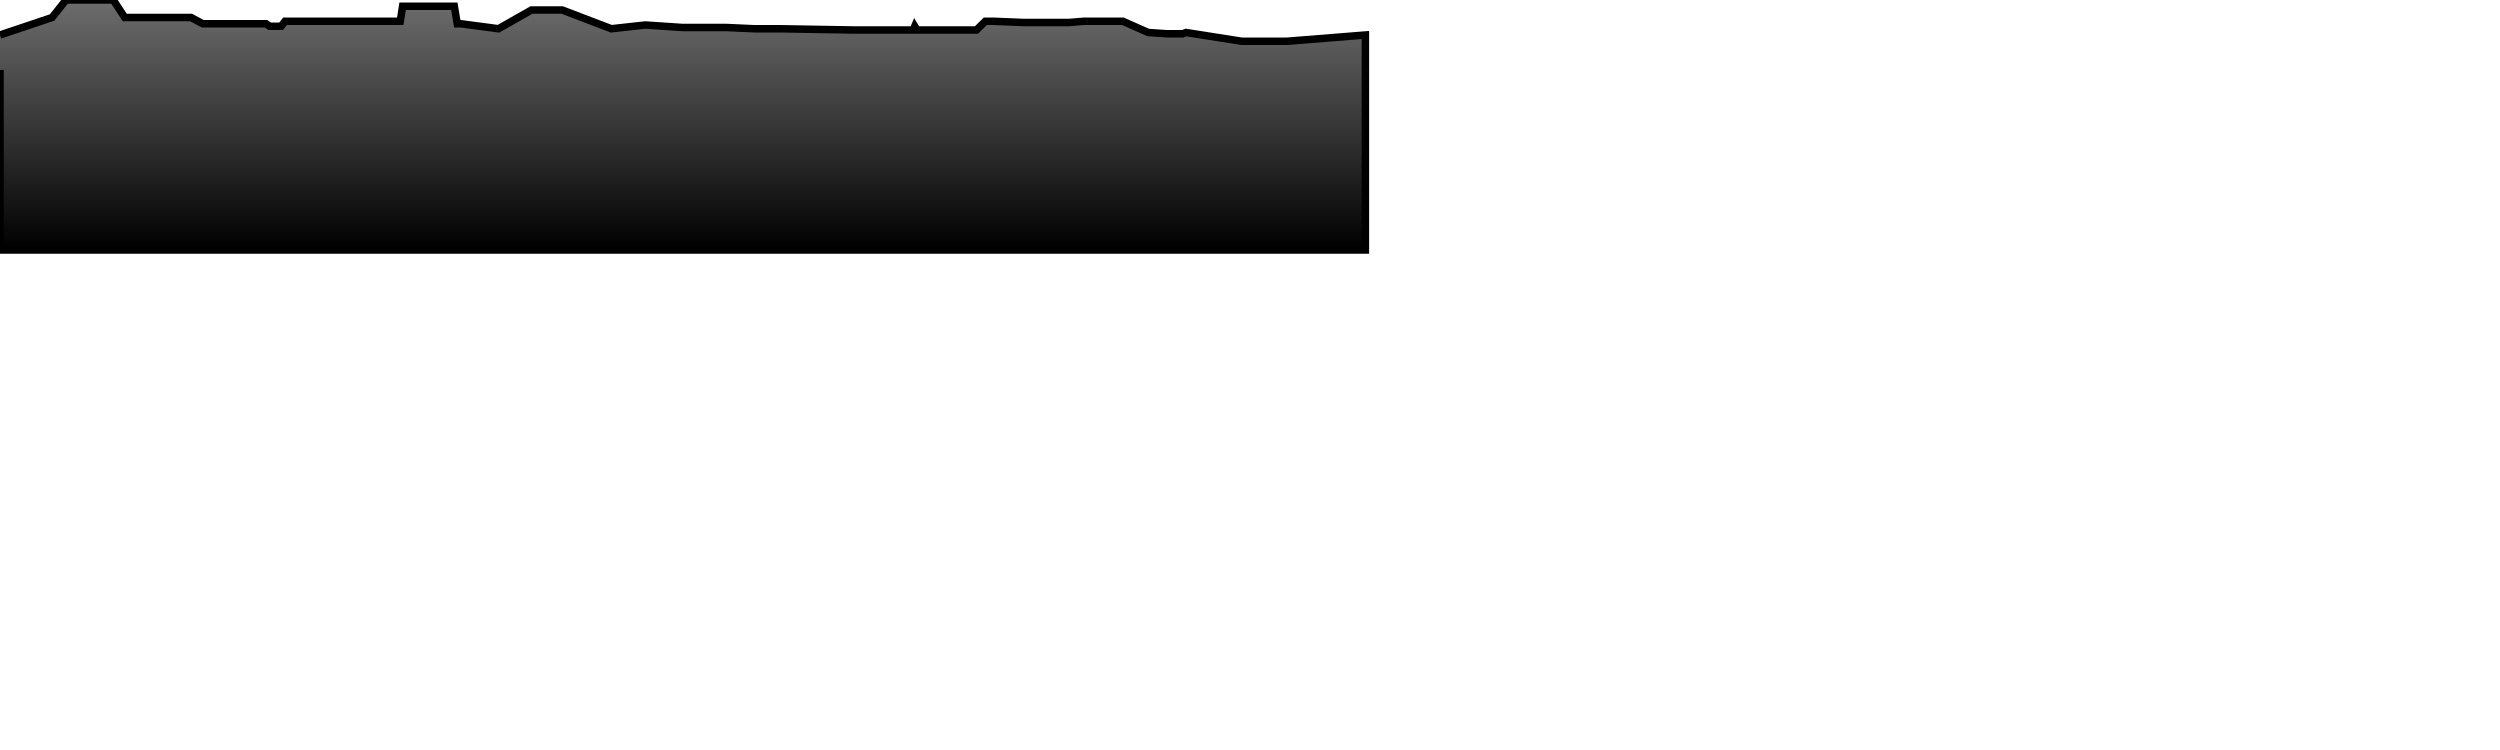
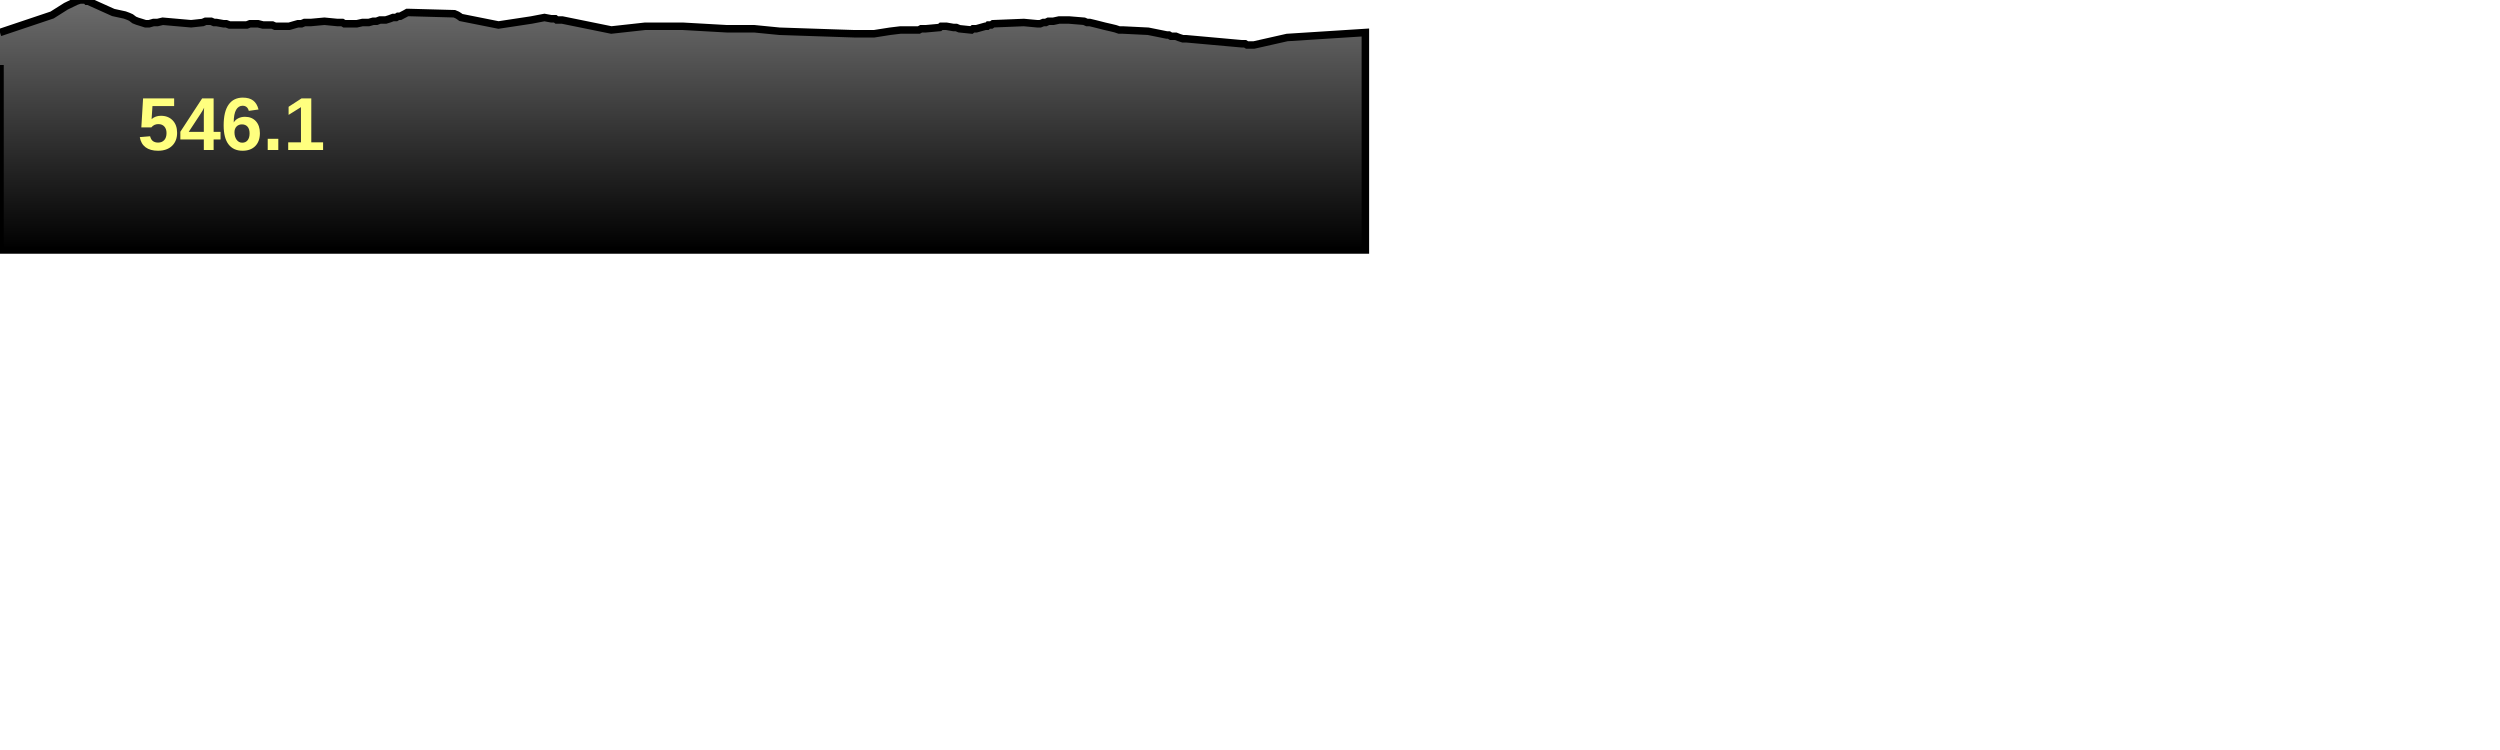
<svg xmlns="http://www.w3.org/2000/svg" baseProfile="full" height="300px" version="1.1" width="1000px">
  <defs>
    <linearGradient id="my-gradient" x1="0" x2="0" y1="0" y2="1">
      <stop offset="0.0" stop-color="#6d6d6d" stop-opacity="1" />
      <stop offset="1.0" stop-color="#000000" stop-opacity="1" />
    </linearGradient>
  </defs>
-   <path d="M 0 14.0 L 20.843 7.0 L 26.384 0.0 L 30.512 0.0 L 31.983 0.0 L 32.531 0.0 L 33.128 0.0 L 33.727 0.0 L 34.319 0.0 L 34.785 0.0 L 35.309 0.0 L 45.31 0.0 L 49.91 7.0 L 51.262 7.0 L 52.393 7.0 L 53.715 7.0 L 54.978 7.0 L 56.616 7.0 L 58.176 7.0 L 59.654 7.0 L 61.4 7.0 L 63.004 7.0 L 65.094 7.0 L 76.444 7.0 L 81.098 9.5 L 82.254 9.5 L 83.439 9.5 L 84.431 9.5 L 85.603 9.5 L 86.583 9.5 L 89.385 9.5 L 90.493 9.5 L 91.824 9.5 L 93.176 9.5 L 94.219 9.5 L 96.711 9.5 L 98.717 9.5 L 99.993 9.5 L 100.955 9.5 L 102.073 9.5 L 103.226 9.5 L 105.19 9.5 L 106.433 9.5 L 107.837 10.5 L 108.937 10.5 L 110.056 10.5 L 111.271 10.5 L 112.459 10.5 L 114.015 8.5 L 115.696 8.5 L 117.409 8.5 L 119.168 8.5 L 120.627 8.5 L 121.808 8.5 L 122.759 8.5 L 124.345 8.5 L 129.771 8.5 L 134.915 8.5 L 135.92 8.5 L 136.92 8.5 L 137.74 8.5 L 139.958 8.5 L 142.76 8.5 L 144.971 8.5 L 147.517 8.5 L 149.292 8.5 L 150.653 8.5 L 151.979 8.5 L 152.948 8.5 L 154.308 8.5 L 155.894 8.5 L 157.201 8.5 L 158.449 8.5 L 159.22 8.5 L 160.106 8.5 L 161.039 2.5 L 162.008 2.5 L 162.884 2.5 L 163.704 2.5 L 181.726 2.5 L 182.903 9.5 L 183.686 9.5 L 184.369 9.5 L 199.392 11.5 L 212.576 4.0 L 217.78 4.0 L 220.454 4.0 L 221.035 4.0 L 221.582 4.0 L 222.087 4.0 L 222.711 4.0 L 223.317 4.0 L 223.968 4.0 L 224.879 4.0 L 244.53 11.5 L 258.112 10.0 L 272.99 11.0 L 290.651 11.0 L 301.652 11.5 L 311.802 11.5 L 341.586 12.0 L 344.937 12.0 L 345.416 12.0 L 345.919 12.0 L 346.304 12.0 L 346.972 12.0 L 349.681 12.0 L 356.019 12.0 L 360.163 12.0 L 365.261 12.0 L 365.897 10.5 L 366.805 12.0 L 367.554 12.0 L 368.456 12.0 L 369.121 12.0 L 370.369 12.0 L 375.882 12.0 L 376.469 12.0 L 377.073 12.0 L 377.738 12.0 L 378.52 12.0 L 381.388 12.0 L 382.533 12.0 L 383.748 12.0 L 388.572 12.0 L 389.225 12.0 L 389.917 12.0 L 390.574 12.0 L 394.135 8.5 L 394.846 8.5 L 395.33 8.5 L 395.916 8.5 L 396.514 8.5 L 397.217 8.5 L 409.534 9.0 L 414.84 9.0 L 416.093 9.0 L 417.315 9.0 L 418.331 9.0 L 419.366 9.0 L 421.36 9.0 L 423.655 9.0 L 424.725 9.0 L 426.123 9.0 L 427.597 9.0 L 433.636 8.5 L 434.792 8.5 L 435.913 8.5 L 437.987 8.5 L 439.962 8.5 L 441.922 8.5 L 444.111 8.5 L 446.177 8.5 L 447.653 8.5 L 449.128 8.5 L 459.273 13.0 L 466.704 13.5 L 467.562 13.5 L 468.385 13.5 L 469.41 13.5 L 470.301 13.5 L 471.575 13.5 L 473.113 13.5 L 474.422 13.0 L 496.646 16.5 L 498.018 16.5 L 498.829 16.5 L 499.578 16.5 L 500.151 16.5 L 500.815 16.5 L 501.57 16.5 L 514.844 16.5 L 546.149 14.0 L 546.149 100 L 0.0 100 L 0.0 28.0" fill="url(#my-gradient)" stroke="black" stroke-width="3" />
+   <path d="M 0 13.0 L 20.843 6.0 L 26.384 2.5 L 30.512 0.5 L 31.983 0.0 L 32.531 0.0 L 33.128 0.0 L 33.727 0.0 L 34.319 0.0 L 34.785 0.5 L 35.309 0.5 L 45.31 5.0 L 49.91 6.0 L 51.262 6.5 L 52.393 7.0 L 53.715 8.0 L 54.978 8.5 L 56.616 9.0 L 58.176 9.5 L 59.654 9.5 L 61.4 9.0 L 63.004 9.0 L 65.094 8.5 L 76.444 9.5 L 81.098 9.0 L 82.254 8.5 L 83.439 8.5 L 84.431 8.5 L 85.603 9.0 L 86.583 9.0 L 89.385 9.5 L 90.493 9.5 L 91.824 10.0 L 93.176 10.0 L 94.219 10.0 L 96.711 10.0 L 98.717 10.0 L 99.993 9.5 L 100.955 9.5 L 102.073 9.5 L 103.226 9.5 L 105.19 10.0 L 106.433 10.0 L 107.837 10.0 L 108.937 10.0 L 110.056 10.5 L 111.271 10.5 L 112.459 10.5 L 114.015 10.5 L 115.696 10.5 L 117.409 10.0 L 119.168 9.5 L 120.627 9.5 L 121.808 9.0 L 122.759 9.0 L 124.345 9.0 L 129.771 8.5 L 134.915 9.0 L 135.92 9.0 L 136.92 9.0 L 137.74 9.5 L 139.958 9.5 L 142.76 9.5 L 144.971 9.0 L 147.517 9.0 L 149.292 8.5 L 150.653 8.5 L 151.979 8.0 L 152.948 8.0 L 154.308 8.0 L 155.894 7.5 L 157.201 7.0 L 158.449 7.0 L 159.22 6.5 L 160.106 6.5 L 161.039 6.0 L 162.008 5.5 L 162.884 5.0 L 163.704 5.0 L 181.726 5.5 L 182.903 6.0 L 183.686 6.5 L 184.369 7.0 L 199.392 10.0 L 212.576 8.0 L 217.78 7.0 L 220.454 7.5 L 221.035 7.5 L 221.582 7.5 L 222.087 7.5 L 222.711 8.0 L 223.317 8.0 L 223.968 8.0 L 224.879 8.0 L 244.53 12.0 L 258.112 10.5 L 272.99 10.5 L 290.651 11.5 L 301.652 11.5 L 311.802 12.5 L 341.586 13.5 L 344.937 13.5 L 345.416 13.5 L 345.919 13.5 L 346.304 13.5 L 346.972 13.5 L 349.681 13.5 L 356.019 12.5 L 360.163 12.0 L 365.261 12.0 L 365.897 12.0 L 366.805 12.0 L 367.554 12.0 L 368.456 11.5 L 369.121 11.5 L 370.369 11.5 L 375.882 11.0 L 376.469 10.5 L 377.073 10.5 L 377.738 10.5 L 378.52 10.5 L 381.388 11.0 L 382.533 11.0 L 383.748 11.5 L 388.572 12.0 L 389.225 11.5 L 389.917 11.5 L 390.574 11.5 L 394.135 10.5 L 394.846 10.5 L 395.33 10.0 L 395.916 10.0 L 396.514 10.0 L 397.217 9.5 L 409.534 9.0 L 414.84 9.5 L 416.093 9.5 L 417.315 9.0 L 418.331 9.0 L 419.366 8.5 L 421.36 8.5 L 423.655 8.0 L 424.725 8.0 L 426.123 8.0 L 427.597 8.0 L 433.636 8.5 L 434.792 9.0 L 435.913 9.0 L 437.987 9.5 L 439.962 10.0 L 441.922 10.5 L 444.111 11.0 L 446.177 11.5 L 447.653 12.0 L 449.128 12.0 L 459.273 12.5 L 466.704 14.0 L 467.562 14.0 L 468.385 14.5 L 469.41 14.5 L 470.301 14.5 L 471.575 15.0 L 473.113 15.5 L 474.422 15.5 L 496.646 17.5 L 498.018 17.5 L 498.829 18.0 L 499.578 18.0 L 500.151 18.0 L 500.815 18.0 L 501.57 18.0 L 514.844 15.0 L 546.149 13.0 L 546.149 100 L 0.0 100 L 0.0 26.0" fill="url(#my-gradient)" stroke="black" stroke-width="3" />
+   <text fill="#ffff7f" font-family="Arial" font-size="30px" font-weight="bold" stroke="none" x="55" y="60">546.1</text>
</svg>
